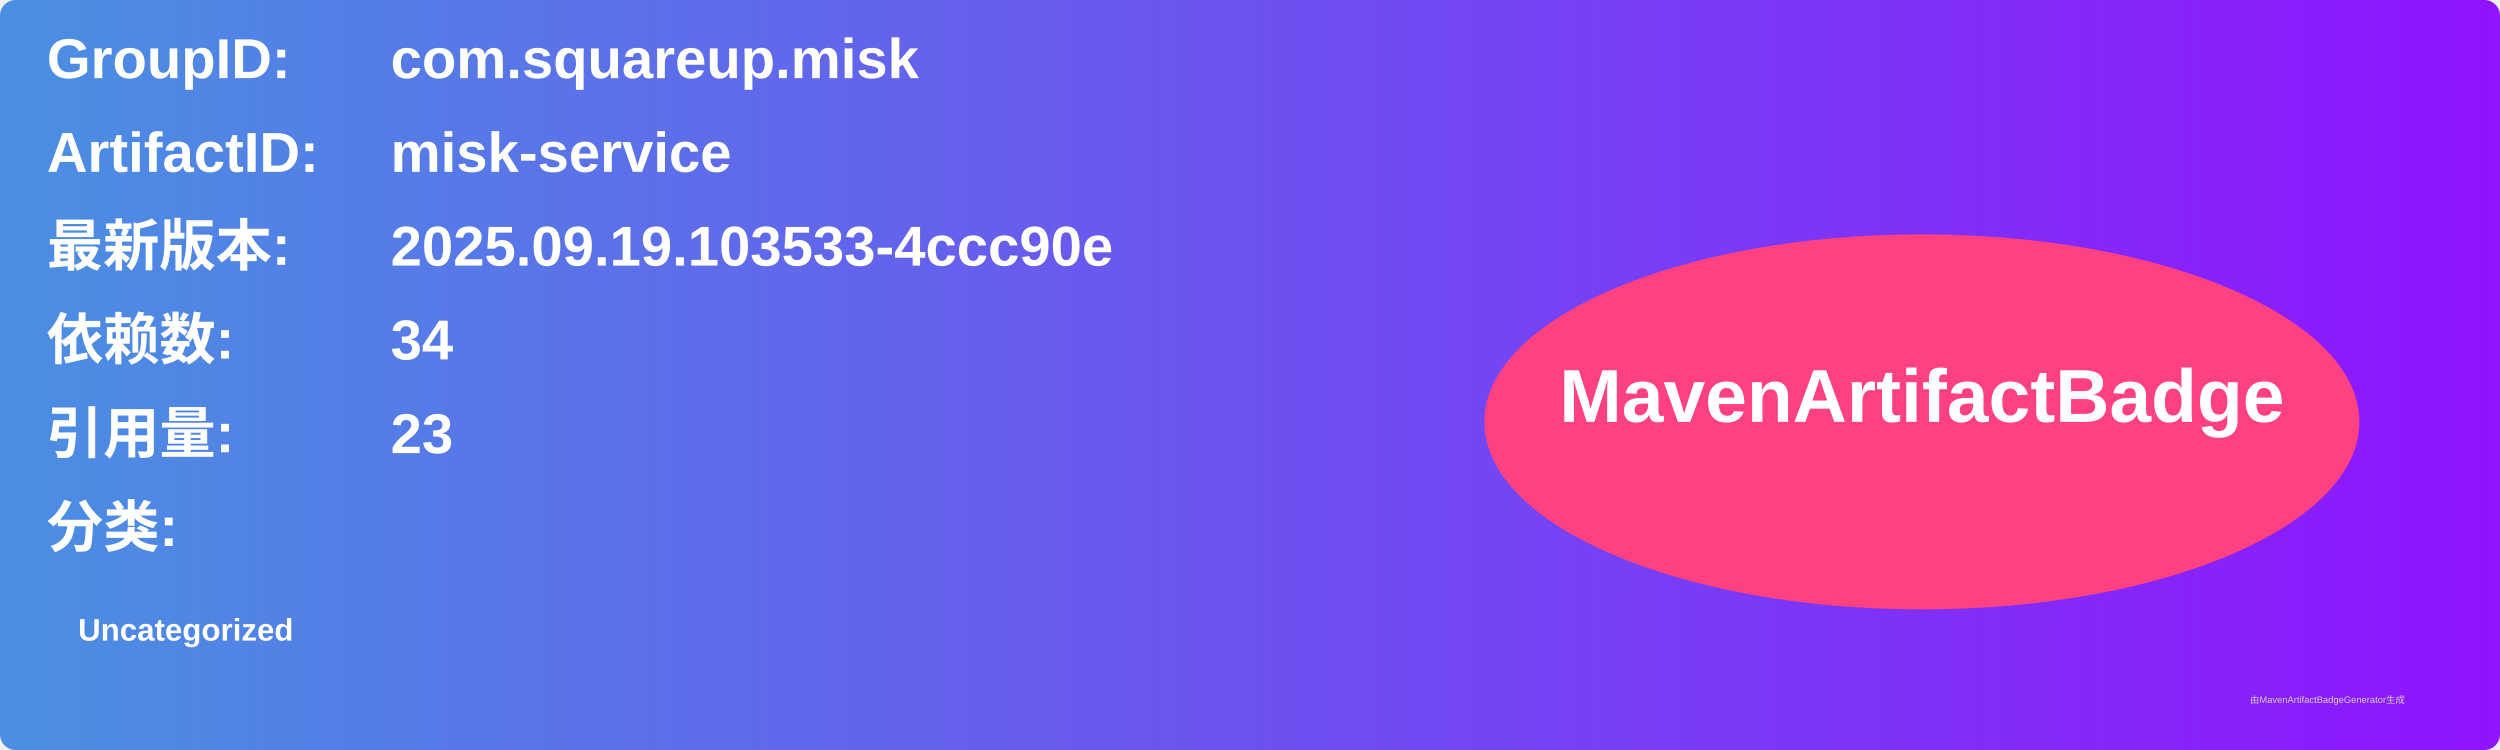
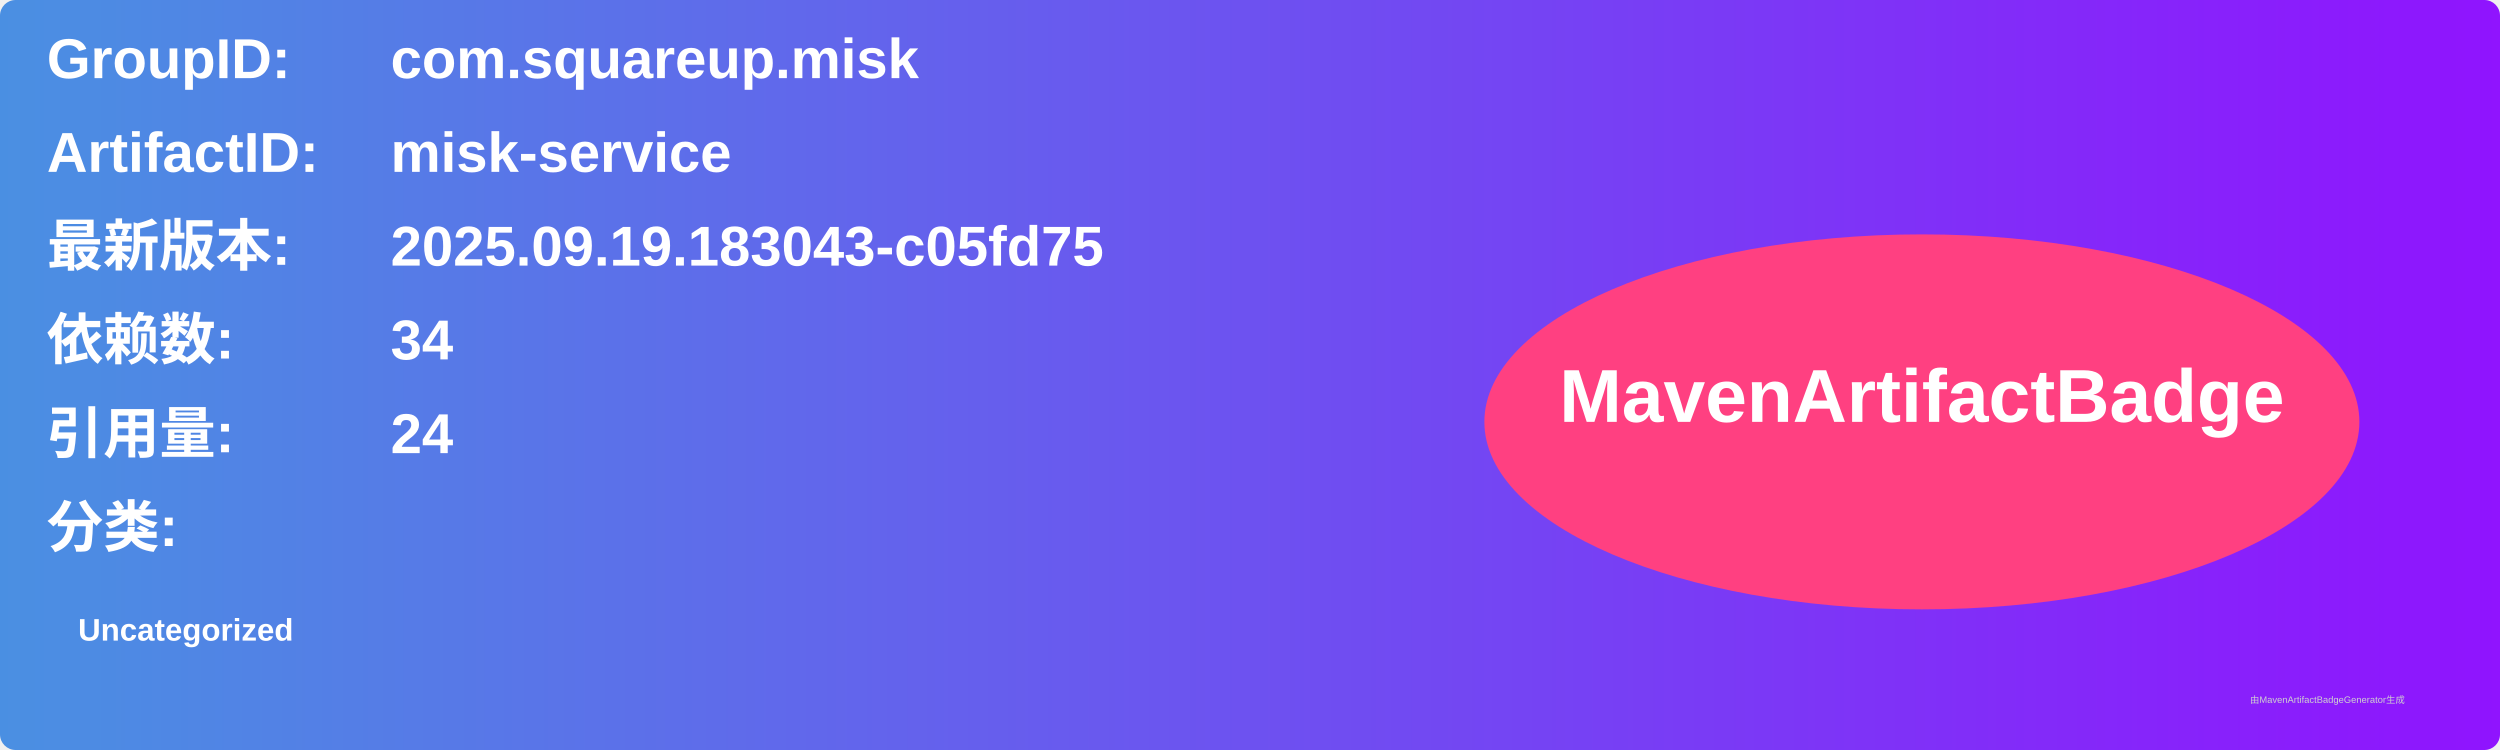
<svg xmlns="http://www.w3.org/2000/svg" width="800" height="240" viewBox="0 0 800 240">
  <linearGradient id="grad" x1="0%" y1="0%" x2="100%" y2="0%">
    <stop offset="0%" stop-color="#4a90e2" />
    <stop offset="100%" stop-color="#9013fe" />
  </linearGradient>
  <rect width="100%" height="100%" rx="5" ry="5" fill="url(#grad)" />
  <g transform="translate(15, 15)">
    <text x="0" y="10" font-family="Arial" font-size="18" fill="white" font-weight="bold" width="260">GroupID:</text>
    <text x="110" y="10" font-family="Arial" font-size="18" fill="white" font-weight="bold" width="460">com.squareup.misk</text>
    <text x="0" y="40" font-family="Arial" font-size="18" fill="white" font-weight="bold" width="260">ArtifactID:</text>
    <text x="110" y="40" font-family="Arial" font-size="18" fill="white" font-weight="bold" width="460">misk-service</text>
    <text x="0" y="70" font-family="Arial" font-size="18" fill="white" font-weight="bold">最新版本:</text>
    <text x="110" y="70" font-family="Arial" font-size="18" fill="white" font-weight="bold">
-       <tspan font-weight="bold">2025.09.19.103533-4ccc90e</tspan>
+       <tspan font-weight="bold">2025.09.19.183043-c05fd75</tspan>
    </text>
    <text x="0" y="100" font-family="Arial" font-size="18" fill="white" font-weight="bold">依赖数: </text>
    <text x="110" y="100" font-family="Arial" font-size="18" fill="white">
      <tspan font-weight="bold">34</tspan>
    </text>
    <text x="0" y="130" font-family="Arial" font-size="18" fill="white" font-weight="bold">引用量: </text>
    <text x="110" y="130" font-family="Arial" font-size="18" fill="white">
-       <tspan font-weight="bold">23</tspan>
+       <tspan font-weight="bold">24</tspan>
    </text>
    <text x="0" y="160" font-family="Arial" font-size="18" fill="white" font-weight="bold">分类:</text>
    <text x="10" y="190" font-family="Arial" font-size="10" fill="white">
      <tspan font-weight="bold">Uncategorized</tspan>
    </text>
    <ellipse cx="600" cy="120" rx="140" ry="60" fill="#ff4081" />
    <text x="600" y="120" text-anchor="middle" font-family="Arial" font-size="24" fill="white" font-weight="bold">MavenArtifactBadge</text>
  </g>
  <text x="720" y="225" font-family="Arial" font-size="3" fill="#d0d0d0">由MavenArtifactBadgeGenerator生成</text>
</svg>
